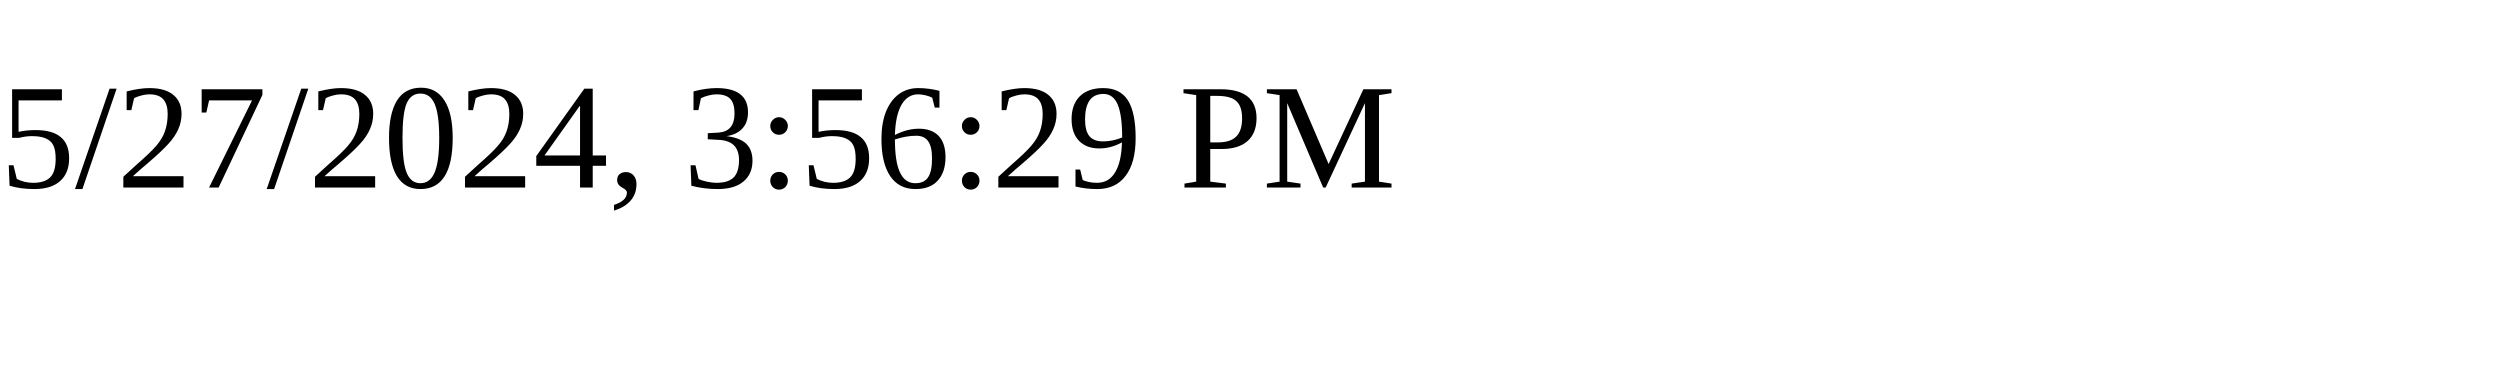
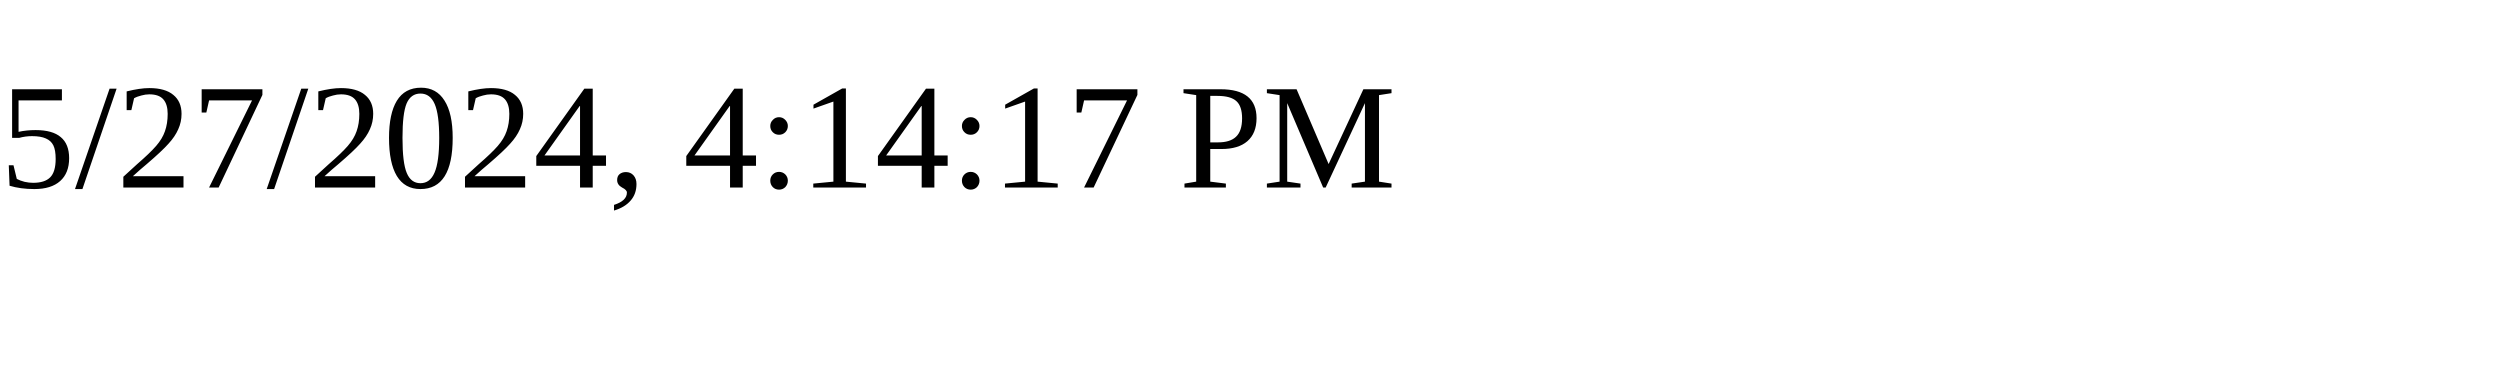
<svg xmlns="http://www.w3.org/2000/svg" height="30" width="200">
-   <text x="0" y="15">5/27/2024, 3:56:29 PM</text>
+   <text x="0" y="15">5/27/2024, 4:14:17 PM</text>
</svg>
